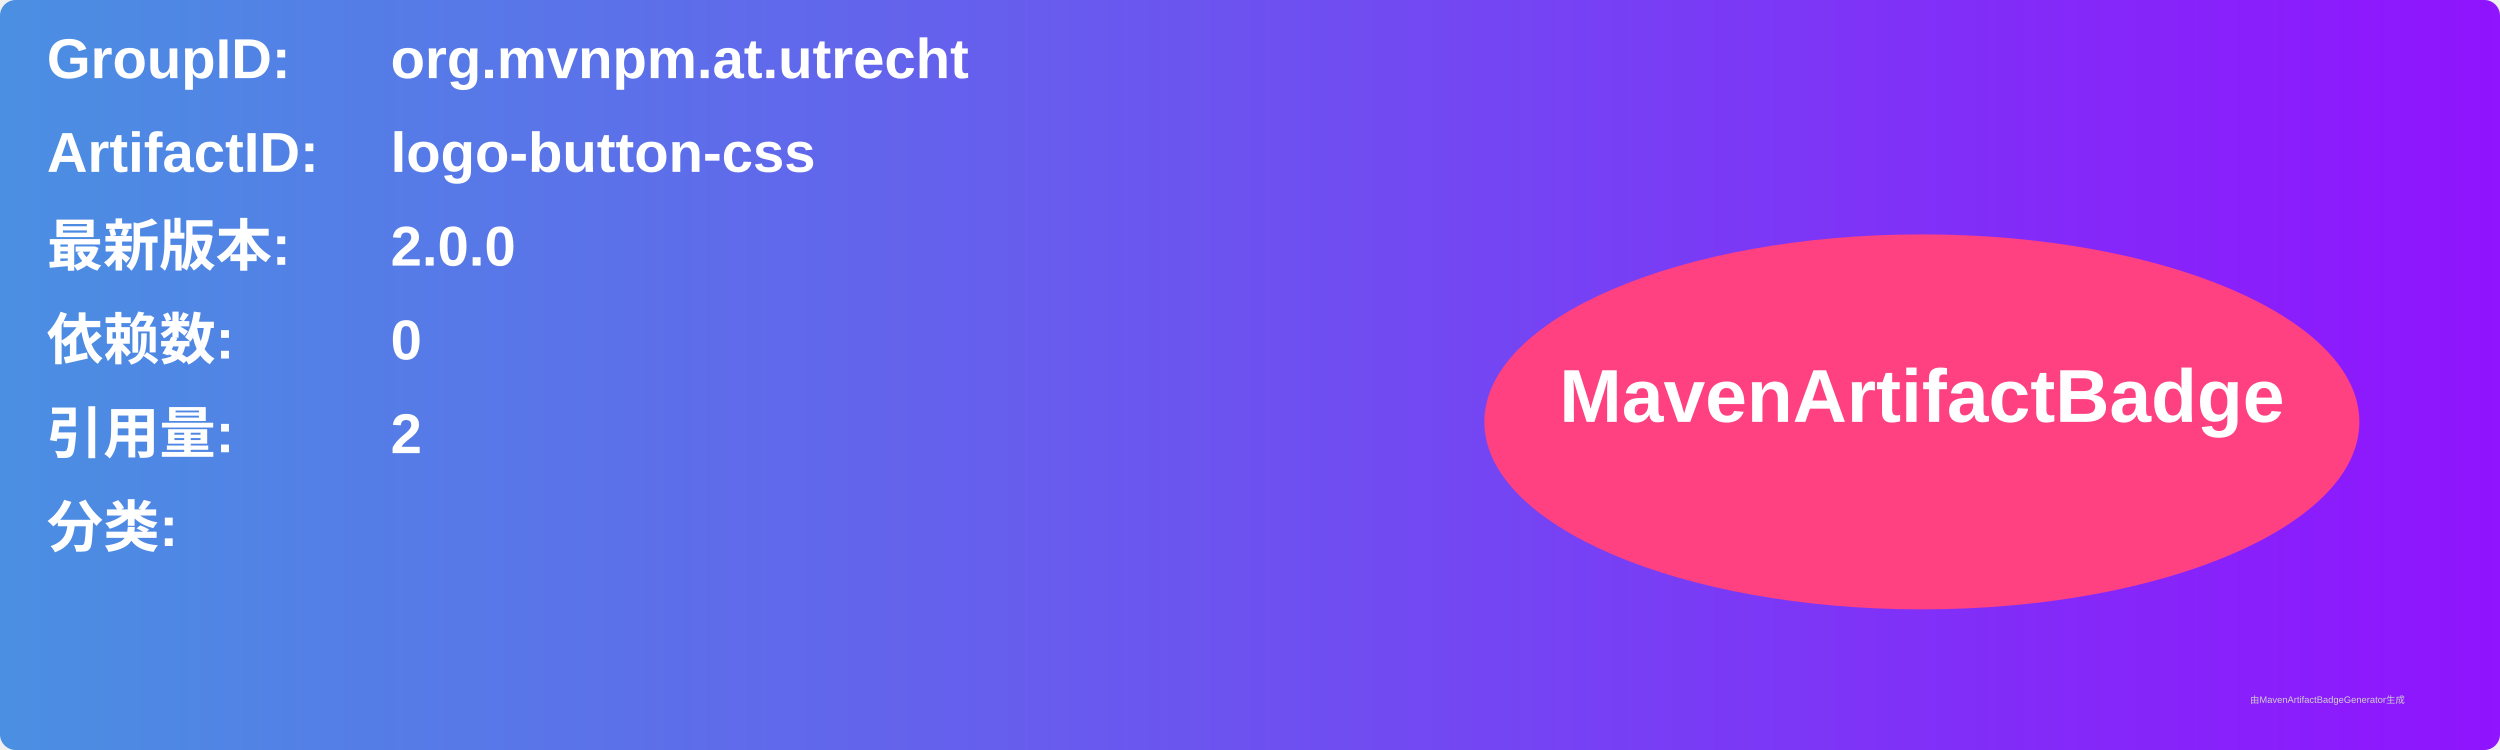
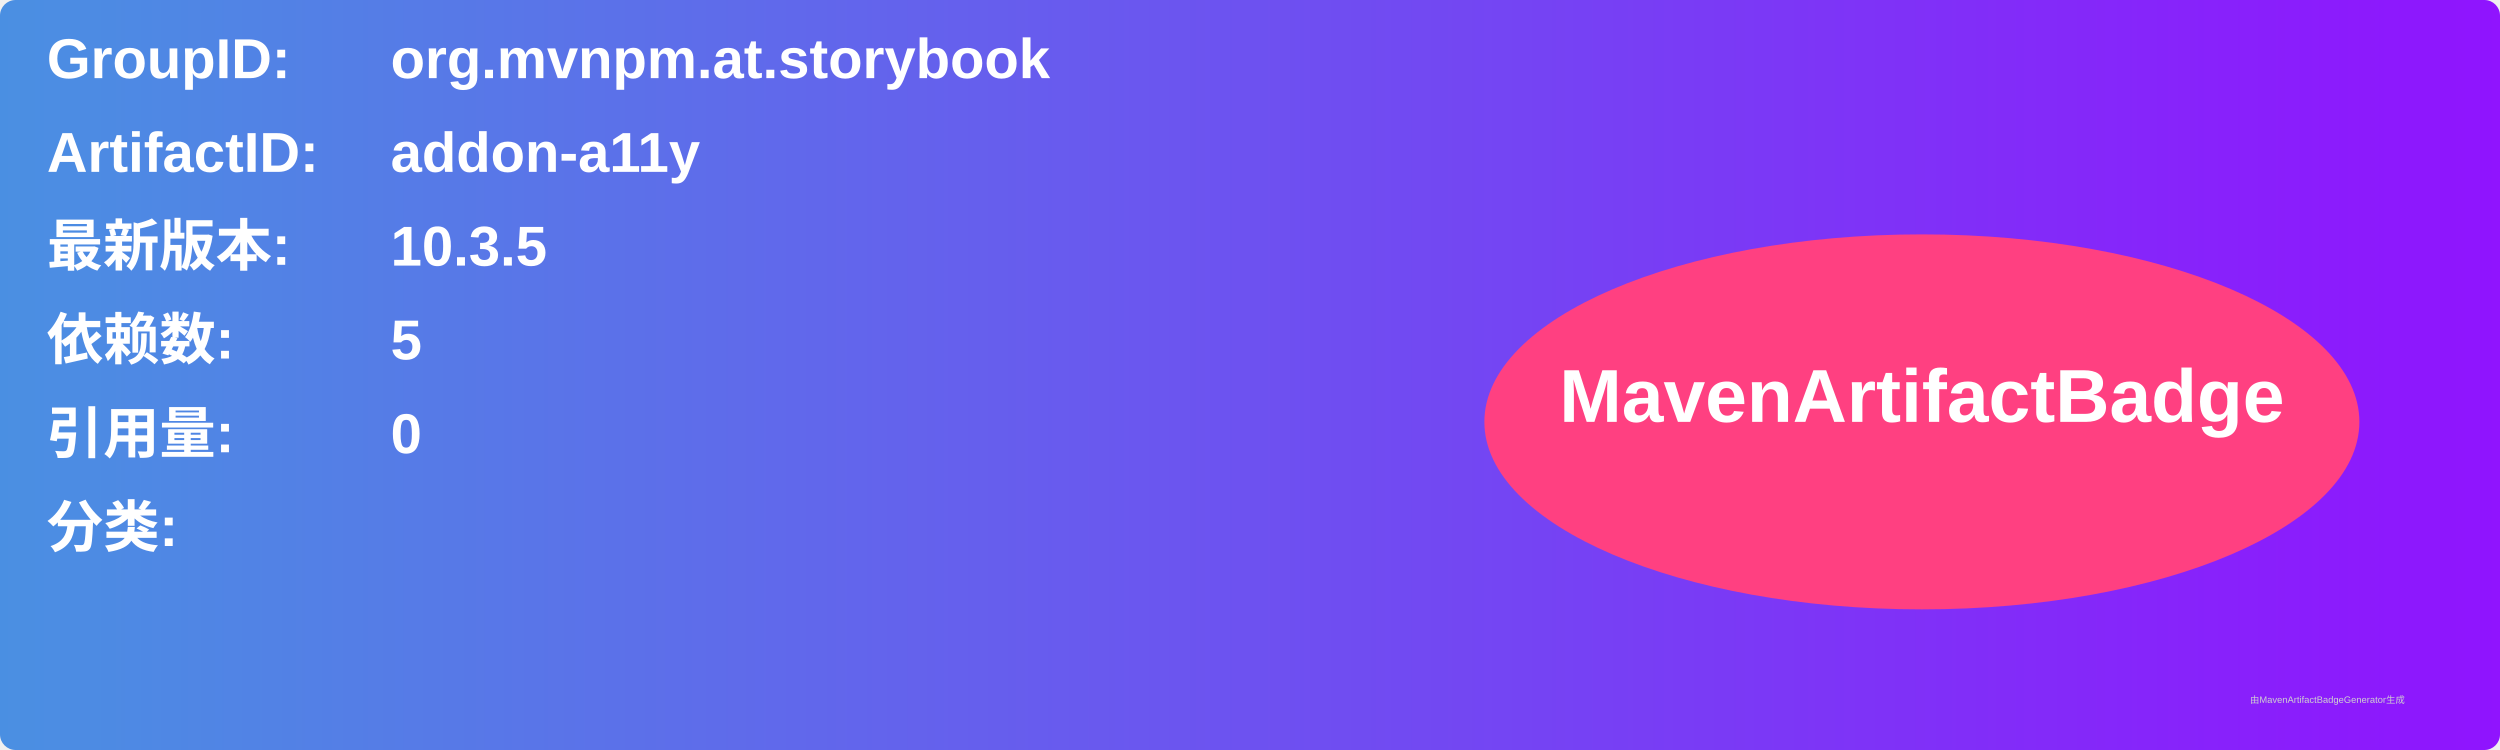
<svg xmlns="http://www.w3.org/2000/svg" width="800" height="240" viewBox="0 0 800 240">
  <linearGradient id="grad" x1="0%" y1="0%" x2="100%" y2="0%">
    <stop offset="0%" stop-color="#4a90e2" />
    <stop offset="100%" stop-color="#9013fe" />
  </linearGradient>
  <rect width="100%" height="100%" rx="5" ry="5" fill="url(#grad)" />
  <g transform="translate(15, 15)">
    <text x="0" y="10" font-family="Arial" font-size="18" fill="white" font-weight="bold" width="260">GroupID:</text>
-     <text x="110" y="10" font-family="Arial" font-size="18" fill="white" font-weight="bold" width="460">org.mvnpm.at.utrecht</text>
+     <text x="110" y="10" font-family="Arial" font-size="18" fill="white" font-weight="bold" width="460">org.mvnpm.at.storybook</text>
    <text x="0" y="40" font-family="Arial" font-size="18" fill="white" font-weight="bold" width="260">ArtifactID:</text>
-     <text x="110" y="40" font-family="Arial" font-size="18" fill="white" font-weight="bold" width="460">logo-button-css</text>
+     <text x="110" y="40" font-family="Arial" font-size="18" fill="white" font-weight="bold" width="460">addon-a11y</text>
    <text x="0" y="70" font-family="Arial" font-size="18" fill="white" font-weight="bold">最新版本:</text>
    <text x="110" y="70" font-family="Arial" font-size="18" fill="white" font-weight="bold">
-       <tspan font-weight="bold">2.0.0</tspan>
+       <tspan font-weight="bold">10.3.5</tspan>
    </text>
    <text x="0" y="100" font-family="Arial" font-size="18" fill="white" font-weight="bold">依赖数: </text>
    <text x="110" y="100" font-family="Arial" font-size="18" fill="white">
-       <tspan font-weight="bold">0</tspan>
+       <tspan font-weight="bold">5</tspan>
    </text>
    <text x="0" y="130" font-family="Arial" font-size="18" fill="white" font-weight="bold">引用量: </text>
    <text x="110" y="130" font-family="Arial" font-size="18" fill="white">
-       <tspan font-weight="bold">2</tspan>
+       <tspan font-weight="bold">0</tspan>
    </text>
    <text x="0" y="160" font-family="Arial" font-size="18" fill="white" font-weight="bold">分类:</text>
    <text x="10" y="190" font-family="Arial" font-size="10" fill="white">
      <tspan font-weight="bold" />
    </text>
    <ellipse cx="600" cy="120" rx="140" ry="60" fill="#ff4081" />
    <text x="600" y="120" text-anchor="middle" font-family="Arial" font-size="24" fill="white" font-weight="bold">MavenArtifactBadge</text>
  </g>
  <text x="720" y="225" font-family="Arial" font-size="3" fill="#d0d0d0">由MavenArtifactBadgeGenerator生成</text>
</svg>
